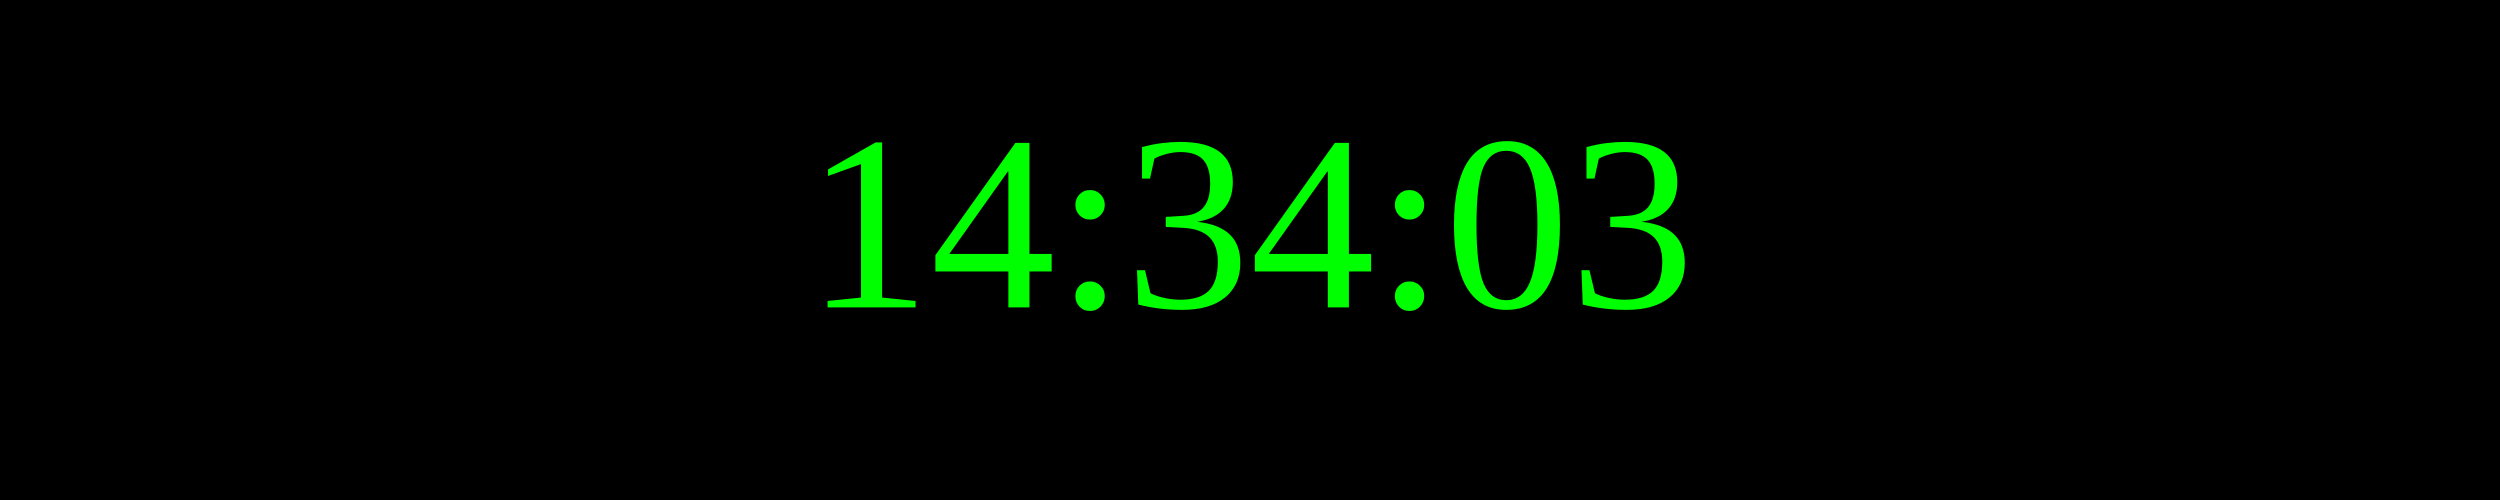
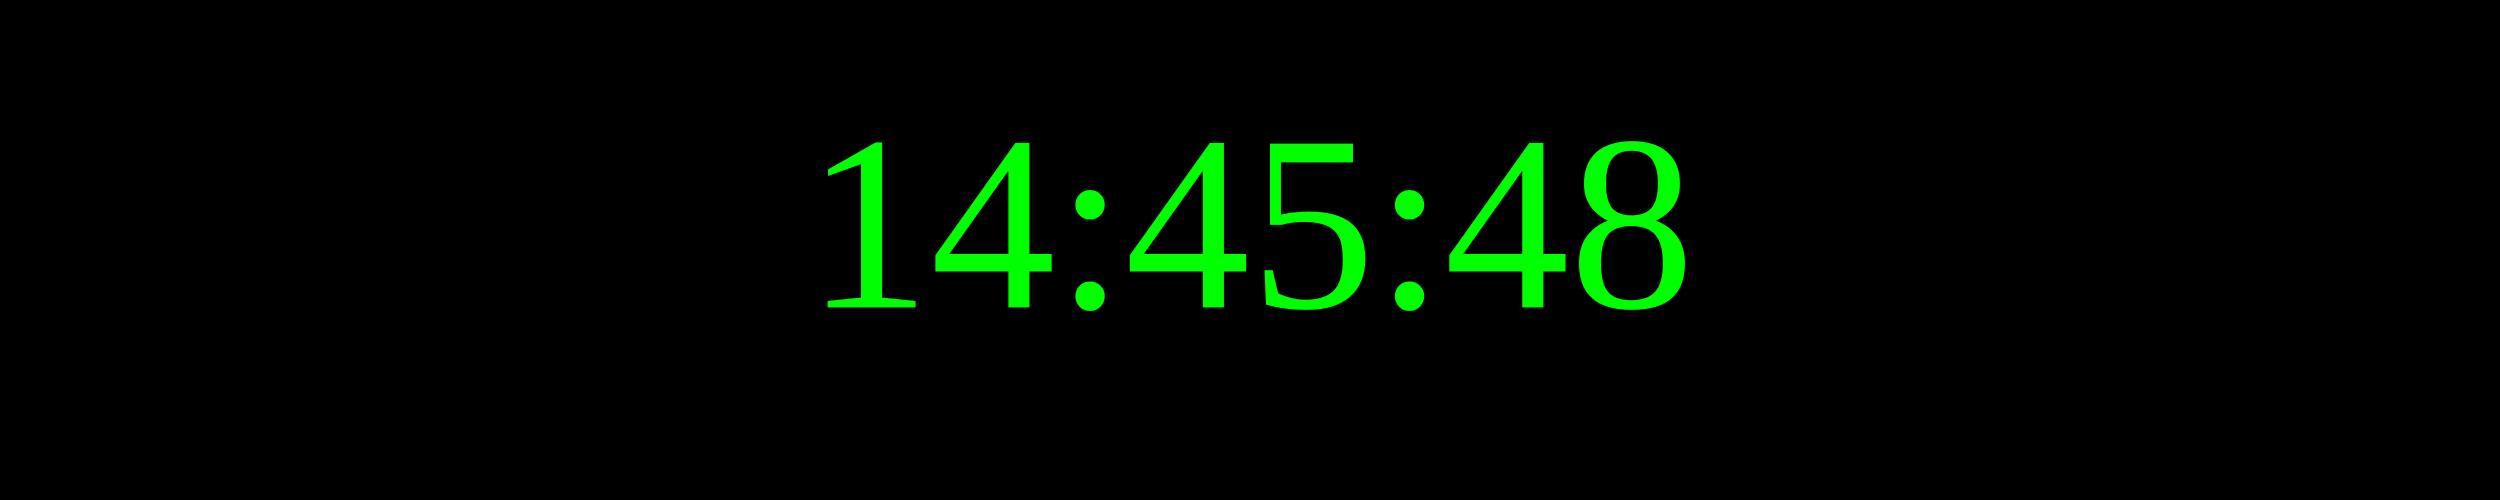
<svg xmlns="http://www.w3.org/2000/svg" width="250" height="50">
  <rect width="100%" height="100%" fill="black" />
  <text x="50%" y="50%" font-size="25" fill="lime" text-anchor="middle" dominant-baseline="middle">
- 14:34:03
+ 14:45:48
</text>
</svg>
